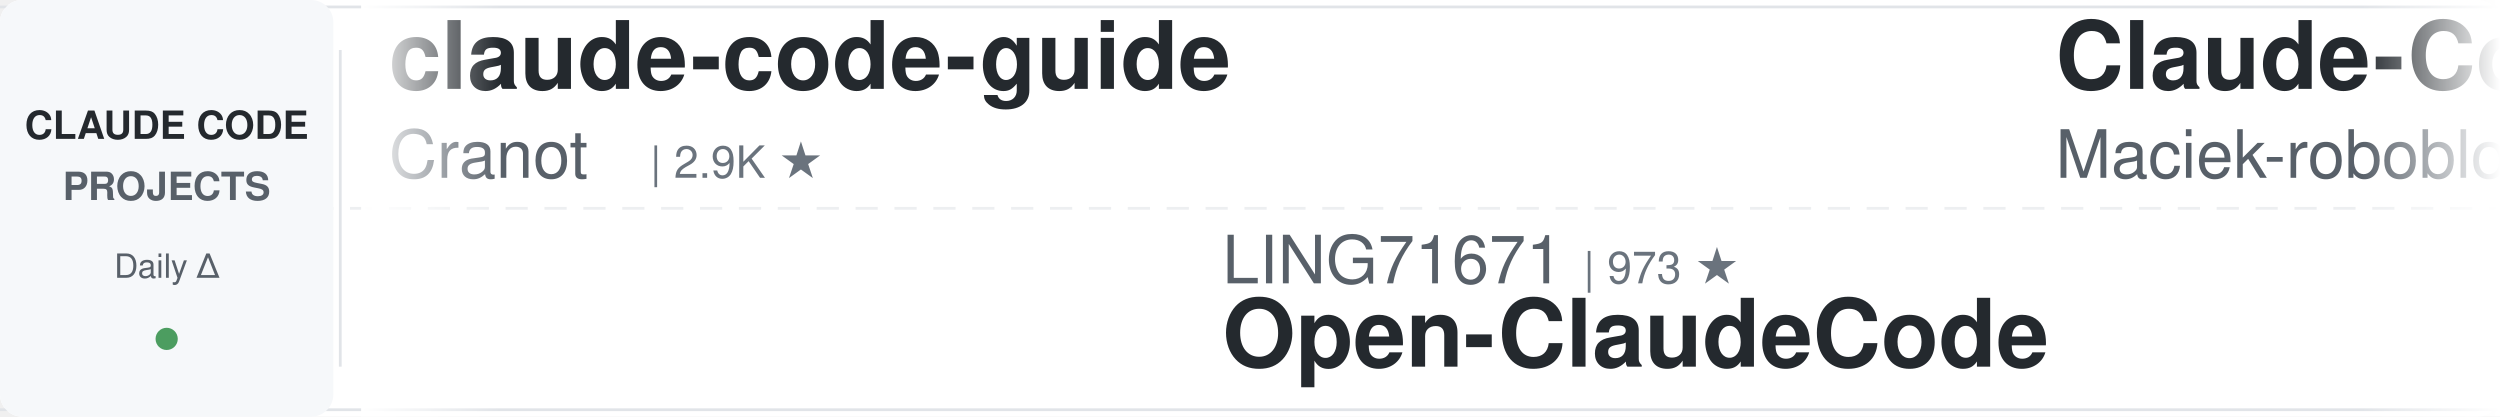
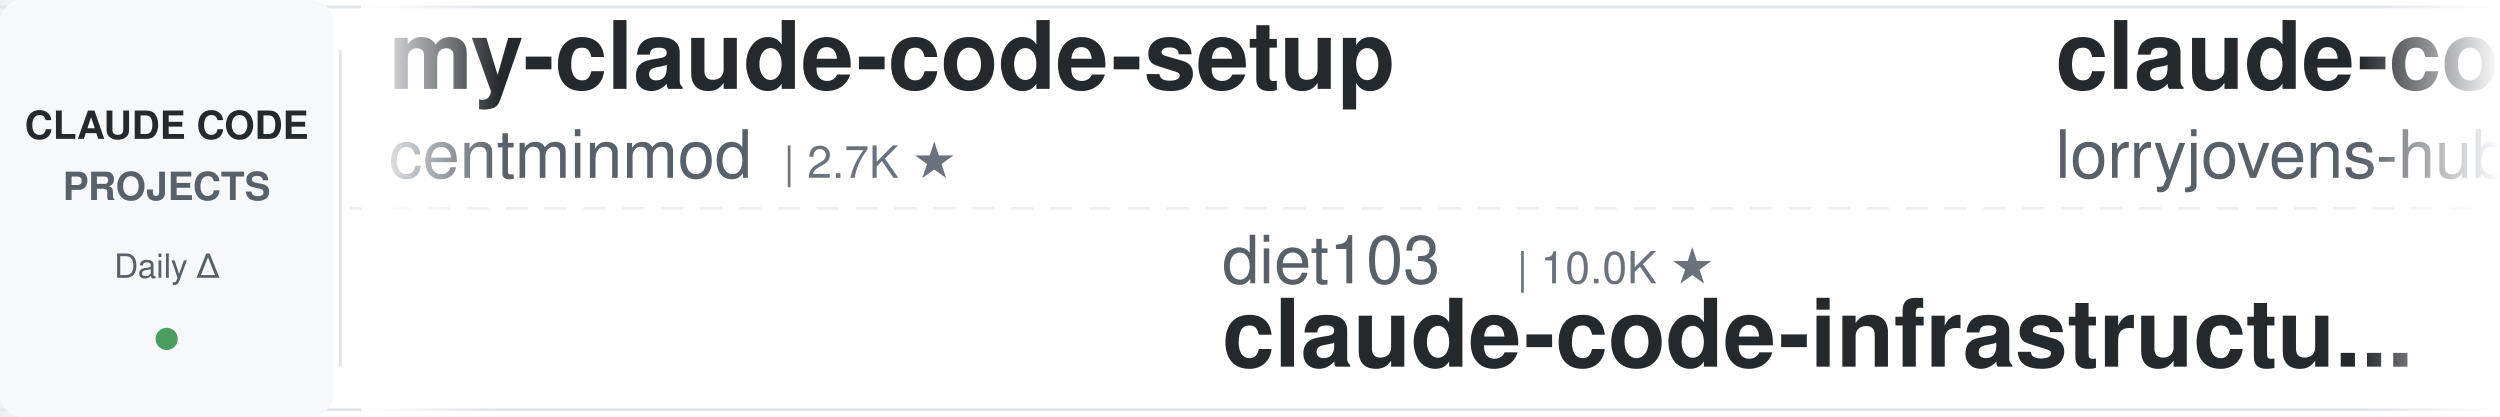
<svg xmlns="http://www.w3.org/2000/svg" width="900" height="150">
  <defs>
    <linearGradient id="leftFade" x1="0%" y1="0%" x2="100%" y2="0%">
      <stop offset="0%" style="stop-color:#ffffff;stop-opacity:1" />
      <stop offset="100%" style="stop-color:#ffffff;stop-opacity:0" />
    </linearGradient>
    <linearGradient id="rightFade" x1="0%" y1="0%" x2="100%" y2="0%">
      <stop offset="0%" style="stop-color:#ffffff;stop-opacity:0" />
      <stop offset="100%" style="stop-color:#ffffff;stop-opacity:1" />
    </linearGradient>
  </defs>
  <rect width="900" height="150" fill="#ffffff" rx="8" />
  <rect x="0" y="2" width="900" height="1" fill="#e1e4e8" />
  <rect x="0" y="147" width="900" height="1" fill="#e1e4e8" />
  <line x1="0" y1="75" x2="900" y2="75" stroke="#e1e4e8" stroke-width="1" stroke-dasharray="8 6" opacity="0.6" />
  <rect x="0" y="0" width="120" height="150" fill="#f6f8fa" rx="8" />
  <text x="60" y="50" font-family="-apple-system, BlinkMacSystemFont, 'Segoe UI', Helvetica, Arial, sans-serif" font-size="14" font-weight="600" fill="#24292e" text-anchor="middle">CLAUDE CODE</text>
  <text x="60" y="72" font-family="-apple-system, BlinkMacSystemFont, 'Segoe UI', Helvetica, Arial, sans-serif" font-size="14" font-weight="600" fill="#586069" text-anchor="middle">PROJECTS</text>
  <text x="60" y="100" font-family="-apple-system, BlinkMacSystemFont, 'Segoe UI', Helvetica, Arial, sans-serif" font-size="12" font-weight="500" fill="#586069" text-anchor="middle">Daily Δ</text>
  <circle cx="60" cy="122" r="4" fill="#22863a" opacity="0.8" />
  <rect x="122" y="18" width="1" height="114" fill="#e1e4e8" />
  <clipPath id="tickerClip">
    <rect x="130" y="0" width="770" height="150" />
  </clipPath>
  <g clip-path="url(#tickerClip)">
    <g id="tickerItems">
      <animateTransform attributeName="transform" attributeType="XML" type="translate" from="0 0" to="-3000 0" dur="54s" repeatCount="indefinite" />
      <g transform="translate(0, 0)">
+         <text x="140" y="32" font-family="-apple-system, BlinkMacSystemFont, 'Segoe UI', Helvetica, Arial, sans-serif" font-size="34" font-weight="600" fill="#24292e">my-claude-code-setup</text>
+         <text x="140" y="64" font-family="-apple-system, BlinkMacSystemFont, 'Segoe UI', Helvetica, Arial, sans-serif" font-size="24" font-weight="400" fill="#586069">centminmod</text>
+         <text x="282" y="64" font-family="-apple-system, BlinkMacSystemFont, 'Segoe UI', Helvetica, Arial, sans-serif" font-size="16" font-weight="500" fill="#6a737d">| 2.7K ★</text>
+       </g>
+       <g transform="translate(300, 0)">
+         <text x="140" y="102" font-family="-apple-system, BlinkMacSystemFont, 'Segoe UI', Helvetica, Arial, sans-serif" font-size="24" font-weight="400" fill="#586069">diet103</text>
+         <text x="246" y="102" font-family="-apple-system, BlinkMacSystemFont, 'Segoe UI', Helvetica, Arial, sans-serif" font-size="16" font-weight="500" fill="#6a737d">| 10.0K ★</text>
+         <text x="140" y="132" font-family="-apple-system, BlinkMacSystemFont, 'Segoe UI', Helvetica, Arial, sans-serif" font-size="34" font-weight="600" fill="#24292e">claude-code-infrastructu...</text>
+       </g>
+       <g transform="translate(600, 0)">
+         <text x="140" y="32" font-family="-apple-system, BlinkMacSystemFont, 'Segoe UI', Helvetica, Arial, sans-serif" font-size="34" font-weight="600" fill="#24292e">claude-code-rust</text>
+         <text x="140" y="64" font-family="-apple-system, BlinkMacSystemFont, 'Segoe UI', Helvetica, Arial, sans-serif" font-size="24" font-weight="400" fill="#586069">lorryjovens-hub</text>
+         <text x="342" y="64" font-family="-apple-system, BlinkMacSystemFont, 'Segoe UI', Helvetica, Arial, sans-serif" font-size="16" font-weight="500" fill="#6a737d">| 1.7K ★</text>
+       </g>
+       <g transform="translate(900, 0)">
+         <text x="140" y="102" font-family="-apple-system, BlinkMacSystemFont, 'Segoe UI', Helvetica, Arial, sans-serif" font-size="24" font-weight="400" fill="#586069">nicedreamzapp</text>
+         <text x="318" y="102" font-family="-apple-system, BlinkMacSystemFont, 'Segoe UI', Helvetica, Arial, sans-serif" font-size="16" font-weight="500" fill="#6a737d">| 3.4K ★</text>
+         <text x="140" y="132" font-family="-apple-system, BlinkMacSystemFont, 'Segoe UI', Helvetica, Arial, sans-serif" font-size="34" font-weight="600" fill="#24292e">claude-code-local</text>
+       </g>
+       <g transform="translate(1200, 0)">
+         <text x="140" y="32" font-family="-apple-system, BlinkMacSystemFont, 'Segoe UI', Helvetica, Arial, sans-serif" font-size="34" font-weight="600" fill="#24292e">claude-code-security-rev...</text>
+         <text x="140" y="64" font-family="-apple-system, BlinkMacSystemFont, 'Segoe UI', Helvetica, Arial, sans-serif" font-size="24" font-weight="400" fill="#586069">anthropics</text>
+         <text x="282" y="64" font-family="-apple-system, BlinkMacSystemFont, 'Segoe UI', Helvetica, Arial, sans-serif" font-size="16" font-weight="500" fill="#6a737d">| 6.5K ★</text>
+       </g>
+       <g transform="translate(1500, 0)">
+         <text x="140" y="102" font-family="-apple-system, BlinkMacSystemFont, 'Segoe UI', Helvetica, Arial, sans-serif" font-size="24" font-weight="400" fill="#586069">shareAI-lab</text>
+         <text x="294" y="102" font-family="-apple-system, BlinkMacSystemFont, 'Segoe UI', Helvetica, Arial, sans-serif" font-size="16" font-weight="500" fill="#6a737d">| 79.1K ★</text>
+         <text x="140" y="132" font-family="-apple-system, BlinkMacSystemFont, 'Segoe UI', Helvetica, Arial, sans-serif" font-size="34" font-weight="600" fill="#24292e">learn-claude-code</text>
+       </g>
+       <g transform="translate(1800, 0)">
+         <text x="140" y="32" font-family="-apple-system, BlinkMacSystemFont, 'Segoe UI', Helvetica, Arial, sans-serif" font-size="34" font-weight="600" fill="#24292e">awesome-claude-code</text>
+         <text x="140" y="64" font-family="-apple-system, BlinkMacSystemFont, 'Segoe UI', Helvetica, Arial, sans-serif" font-size="24" font-weight="400" fill="#586069">jqueryscript</text>
+         <text x="306" y="64" font-family="-apple-system, BlinkMacSystemFont, 'Segoe UI', Helvetica, Arial, sans-serif" font-size="16" font-weight="500" fill="#6a737d">| 534 ★</text>
+       </g>
+       <g transform="translate(2100, 0)">
+         <text x="140" y="102" font-family="-apple-system, BlinkMacSystemFont, 'Segoe UI', Helvetica, Arial, sans-serif" font-size="24" font-weight="400" fill="#586069">andrew-kramer-inno</text>
+         <text x="378" y="102" font-family="-apple-system, BlinkMacSystemFont, 'Segoe UI', Helvetica, Arial, sans-serif" font-size="16" font-weight="500" fill="#6a737d">| 594 ★</text>
+         <text x="140" y="132" font-family="-apple-system, BlinkMacSystemFont, 'Segoe UI', Helvetica, Arial, sans-serif" font-size="34" font-weight="600" fill="#24292e">claude-code-source-build</text>
+       </g>
+       <g transform="translate(2400, 0)">
        <text x="140" y="32" font-family="-apple-system, BlinkMacSystemFont, 'Segoe UI', Helvetica, Arial, sans-serif" font-size="34" font-weight="600" fill="#24292e">claude-code-guide</text>
        <text x="140" y="64" font-family="-apple-system, BlinkMacSystemFont, 'Segoe UI', Helvetica, Arial, sans-serif" font-size="24" font-weight="400" fill="#586069">Cranot</text>
        <text x="234" y="64" font-family="-apple-system, BlinkMacSystemFont, 'Segoe UI', Helvetica, Arial, sans-serif" font-size="16" font-weight="500" fill="#6a737d">| 2.9K ★</text>
      </g>
-       <g transform="translate(300, 0)">
-         <text x="140" y="102" font-family="-apple-system, BlinkMacSystemFont, 'Segoe UI', Helvetica, Arial, sans-serif" font-size="24" font-weight="400" fill="#586069">LING71671</text>
-         <text x="270" y="102" font-family="-apple-system, BlinkMacSystemFont, 'Segoe UI', Helvetica, Arial, sans-serif" font-size="16" font-weight="500" fill="#6a737d">| 973 ★</text>
-         <text x="140" y="132" font-family="-apple-system, BlinkMacSystemFont, 'Segoe UI', Helvetica, Arial, sans-serif" font-size="34" font-weight="600" fill="#24292e">Open-ClaudeCode</text>
-       </g>
-       <g transform="translate(600, 0)">
-         <text x="140" y="32" font-family="-apple-system, BlinkMacSystemFont, 'Segoe UI', Helvetica, Arial, sans-serif" font-size="34" font-weight="600" fill="#24292e">Claude-Code-Usage-Monito...</text>
-         <text x="140" y="64" font-family="-apple-system, BlinkMacSystemFont, 'Segoe UI', Helvetica, Arial, sans-serif" font-size="24" font-weight="400" fill="#586069">Maciek-roboblog</text>
-         <text x="342" y="64" font-family="-apple-system, BlinkMacSystemFont, 'Segoe UI', Helvetica, Arial, sans-serif" font-size="16" font-weight="500" fill="#6a737d">| 8.8K ★</text>
-       </g>
-       <g transform="translate(900, 0)">
-         <text x="140" y="102" font-family="-apple-system, BlinkMacSystemFont, 'Segoe UI', Helvetica, Arial, sans-serif" font-size="24" font-weight="400" fill="#586069">techjarves</text>
-         <text x="282" y="102" font-family="-apple-system, BlinkMacSystemFont, 'Segoe UI', Helvetica, Arial, sans-serif" font-size="16" font-weight="500" fill="#6a737d">| 1.6K ★</text>
-         <text x="140" y="132" font-family="-apple-system, BlinkMacSystemFont, 'Segoe UI', Helvetica, Arial, sans-serif" font-size="34" font-weight="600" fill="#24292e">ClaudeCode-Portable</text>
-       </g>
-       <g transform="translate(1200, 0)">
-         <text x="140" y="32" font-family="-apple-system, BlinkMacSystemFont, 'Segoe UI', Helvetica, Arial, sans-serif" font-size="34" font-weight="600" fill="#24292e">Dive-into-Claude-Code</text>
-         <text x="140" y="64" font-family="-apple-system, BlinkMacSystemFont, 'Segoe UI', Helvetica, Arial, sans-serif" font-size="24" font-weight="400" fill="#586069">VILA-Lab</text>
-         <text x="258" y="64" font-family="-apple-system, BlinkMacSystemFont, 'Segoe UI', Helvetica, Arial, sans-serif" font-size="16" font-weight="500" fill="#6a737d">| 2.2K ★</text>
-       </g>
-       <g transform="translate(1500, 0)">
-         <text x="140" y="102" font-family="-apple-system, BlinkMacSystemFont, 'Segoe UI', Helvetica, Arial, sans-serif" font-size="24" font-weight="400" fill="#586069">SeemSeam</text>
-         <text x="258" y="102" font-family="-apple-system, BlinkMacSystemFont, 'Segoe UI', Helvetica, Arial, sans-serif" font-size="16" font-weight="500" fill="#6a737d">| 3.6K ★</text>
-         <text x="140" y="132" font-family="-apple-system, BlinkMacSystemFont, 'Segoe UI', Helvetica, Arial, sans-serif" font-size="34" font-weight="600" fill="#24292e">claude_codex_bridge</text>
-       </g>
-       <g transform="translate(1800, 0)">
-         <text x="140" y="32" font-family="-apple-system, BlinkMacSystemFont, 'Segoe UI', Helvetica, Arial, sans-serif" font-size="34" font-weight="600" fill="#24292e">claude-code-spec-workflo...</text>
-         <text x="140" y="64" font-family="-apple-system, BlinkMacSystemFont, 'Segoe UI', Helvetica, Arial, sans-serif" font-size="24" font-weight="400" fill="#586069">Pimzino</text>
-         <text x="246" y="64" font-family="-apple-system, BlinkMacSystemFont, 'Segoe UI', Helvetica, Arial, sans-serif" font-size="16" font-weight="500" fill="#6a737d">| 3.9K ★</text>
-       </g>
-       <g transform="translate(2100, 0)">
-         <text x="140" y="102" font-family="-apple-system, BlinkMacSystemFont, 'Segoe UI', Helvetica, Arial, sans-serif" font-size="24" font-weight="400" fill="#586069">pedrohcgs</text>
-         <text x="270" y="102" font-family="-apple-system, BlinkMacSystemFont, 'Segoe UI', Helvetica, Arial, sans-serif" font-size="16" font-weight="500" fill="#6a737d">| 1.7K ★</text>
-         <text x="140" y="132" font-family="-apple-system, BlinkMacSystemFont, 'Segoe UI', Helvetica, Arial, sans-serif" font-size="34" font-weight="600" fill="#24292e">claude-code-my-workflow</text>
-       </g>
-       <g transform="translate(2400, 0)">
-         <text x="140" y="32" font-family="-apple-system, BlinkMacSystemFont, 'Segoe UI', Helvetica, Arial, sans-serif" font-size="34" font-weight="600" fill="#24292e">claude-code-reverse</text>
-         <text x="140" y="64" font-family="-apple-system, BlinkMacSystemFont, 'Segoe UI', Helvetica, Arial, sans-serif" font-size="24" font-weight="400" fill="#586069">Yuyz0112</text>
-         <text x="258" y="64" font-family="-apple-system, BlinkMacSystemFont, 'Segoe UI', Helvetica, Arial, sans-serif" font-size="16" font-weight="500" fill="#6a737d">| 2.4K ★</text>
-       </g>
      <g transform="translate(2700, 0)">
-         <text x="140" y="102" font-family="-apple-system, BlinkMacSystemFont, 'Segoe UI', Helvetica, Arial, sans-serif" font-size="24" font-weight="400" fill="#586069">Piebald-AI</text>
-         <text x="282" y="102" font-family="-apple-system, BlinkMacSystemFont, 'Segoe UI', Helvetica, Arial, sans-serif" font-size="16" font-weight="500" fill="#6a737d">| 13.0K ★</text>
-         <text x="140" y="132" font-family="-apple-system, BlinkMacSystemFont, 'Segoe UI', Helvetica, Arial, sans-serif" font-size="34" font-weight="600" fill="#24292e">claude-code-system-promp...</text>
+         <text x="140" y="102" font-family="-apple-system, BlinkMacSystemFont, 'Segoe UI', Helvetica, Arial, sans-serif" font-size="24" font-weight="400" fill="#586069">liuup</text>
+         <text x="222" y="102" font-family="-apple-system, BlinkMacSystemFont, 'Segoe UI', Helvetica, Arial, sans-serif" font-size="16" font-weight="500" fill="#6a737d">| 4.0K ★</text>
+         <text x="140" y="132" font-family="-apple-system, BlinkMacSystemFont, 'Segoe UI', Helvetica, Arial, sans-serif" font-size="34" font-weight="600" fill="#24292e">claude-code-analysis</text>
      </g>
      <g transform="translate(3000, 0)">
-         <text x="140" y="32" font-family="-apple-system, BlinkMacSystemFont, 'Segoe UI', Helvetica, Arial, sans-serif" font-size="34" font-weight="600" fill="#24292e">claude-code-guide</text>
-         <text x="140" y="64" font-family="-apple-system, BlinkMacSystemFont, 'Segoe UI', Helvetica, Arial, sans-serif" font-size="24" font-weight="400" fill="#586069">Cranot</text>
-         <text x="234" y="64" font-family="-apple-system, BlinkMacSystemFont, 'Segoe UI', Helvetica, Arial, sans-serif" font-size="16" font-weight="500" fill="#6a737d">| 2.9K ★</text>
+         <text x="140" y="32" font-family="-apple-system, BlinkMacSystemFont, 'Segoe UI', Helvetica, Arial, sans-serif" font-size="34" font-weight="600" fill="#24292e">my-claude-code-setup</text>
+         <text x="140" y="64" font-family="-apple-system, BlinkMacSystemFont, 'Segoe UI', Helvetica, Arial, sans-serif" font-size="24" font-weight="400" fill="#586069">centminmod</text>
+         <text x="282" y="64" font-family="-apple-system, BlinkMacSystemFont, 'Segoe UI', Helvetica, Arial, sans-serif" font-size="16" font-weight="500" fill="#6a737d">| 2.7K ★</text>
      </g>
      <g transform="translate(3300, 0)">
-         <text x="140" y="102" font-family="-apple-system, BlinkMacSystemFont, 'Segoe UI', Helvetica, Arial, sans-serif" font-size="24" font-weight="400" fill="#586069">LING71671</text>
-         <text x="270" y="102" font-family="-apple-system, BlinkMacSystemFont, 'Segoe UI', Helvetica, Arial, sans-serif" font-size="16" font-weight="500" fill="#6a737d">| 973 ★</text>
-         <text x="140" y="132" font-family="-apple-system, BlinkMacSystemFont, 'Segoe UI', Helvetica, Arial, sans-serif" font-size="34" font-weight="600" fill="#24292e">Open-ClaudeCode</text>
+         <text x="140" y="102" font-family="-apple-system, BlinkMacSystemFont, 'Segoe UI', Helvetica, Arial, sans-serif" font-size="24" font-weight="400" fill="#586069">diet103</text>
+         <text x="246" y="102" font-family="-apple-system, BlinkMacSystemFont, 'Segoe UI', Helvetica, Arial, sans-serif" font-size="16" font-weight="500" fill="#6a737d">| 10.0K ★</text>
+         <text x="140" y="132" font-family="-apple-system, BlinkMacSystemFont, 'Segoe UI', Helvetica, Arial, sans-serif" font-size="34" font-weight="600" fill="#24292e">claude-code-infrastructu...</text>
      </g>
      <g transform="translate(3600, 0)">
-         <text x="140" y="32" font-family="-apple-system, BlinkMacSystemFont, 'Segoe UI', Helvetica, Arial, sans-serif" font-size="34" font-weight="600" fill="#24292e">Claude-Code-Usage-Monito...</text>
-         <text x="140" y="64" font-family="-apple-system, BlinkMacSystemFont, 'Segoe UI', Helvetica, Arial, sans-serif" font-size="24" font-weight="400" fill="#586069">Maciek-roboblog</text>
-         <text x="342" y="64" font-family="-apple-system, BlinkMacSystemFont, 'Segoe UI', Helvetica, Arial, sans-serif" font-size="16" font-weight="500" fill="#6a737d">| 8.8K ★</text>
+         <text x="140" y="32" font-family="-apple-system, BlinkMacSystemFont, 'Segoe UI', Helvetica, Arial, sans-serif" font-size="34" font-weight="600" fill="#24292e">claude-code-rust</text>
+         <text x="140" y="64" font-family="-apple-system, BlinkMacSystemFont, 'Segoe UI', Helvetica, Arial, sans-serif" font-size="24" font-weight="400" fill="#586069">lorryjovens-hub</text>
+         <text x="342" y="64" font-family="-apple-system, BlinkMacSystemFont, 'Segoe UI', Helvetica, Arial, sans-serif" font-size="16" font-weight="500" fill="#6a737d">| 1.7K ★</text>
      </g>
      <g transform="translate(3900, 0)">
-         <text x="140" y="102" font-family="-apple-system, BlinkMacSystemFont, 'Segoe UI', Helvetica, Arial, sans-serif" font-size="24" font-weight="400" fill="#586069">techjarves</text>
-         <text x="282" y="102" font-family="-apple-system, BlinkMacSystemFont, 'Segoe UI', Helvetica, Arial, sans-serif" font-size="16" font-weight="500" fill="#6a737d">| 1.6K ★</text>
-         <text x="140" y="132" font-family="-apple-system, BlinkMacSystemFont, 'Segoe UI', Helvetica, Arial, sans-serif" font-size="34" font-weight="600" fill="#24292e">ClaudeCode-Portable</text>
+         <text x="140" y="102" font-family="-apple-system, BlinkMacSystemFont, 'Segoe UI', Helvetica, Arial, sans-serif" font-size="24" font-weight="400" fill="#586069">nicedreamzapp</text>
+         <text x="318" y="102" font-family="-apple-system, BlinkMacSystemFont, 'Segoe UI', Helvetica, Arial, sans-serif" font-size="16" font-weight="500" fill="#6a737d">| 3.4K ★</text>
+         <text x="140" y="132" font-family="-apple-system, BlinkMacSystemFont, 'Segoe UI', Helvetica, Arial, sans-serif" font-size="34" font-weight="600" fill="#24292e">claude-code-local</text>
      </g>
    </g>
  </g>
  <rect x="130" y="0" width="50" height="150" fill="url(#leftFade)" />
  <rect x="850" y="0" width="50" height="150" fill="url(#rightFade)" />
</svg>
